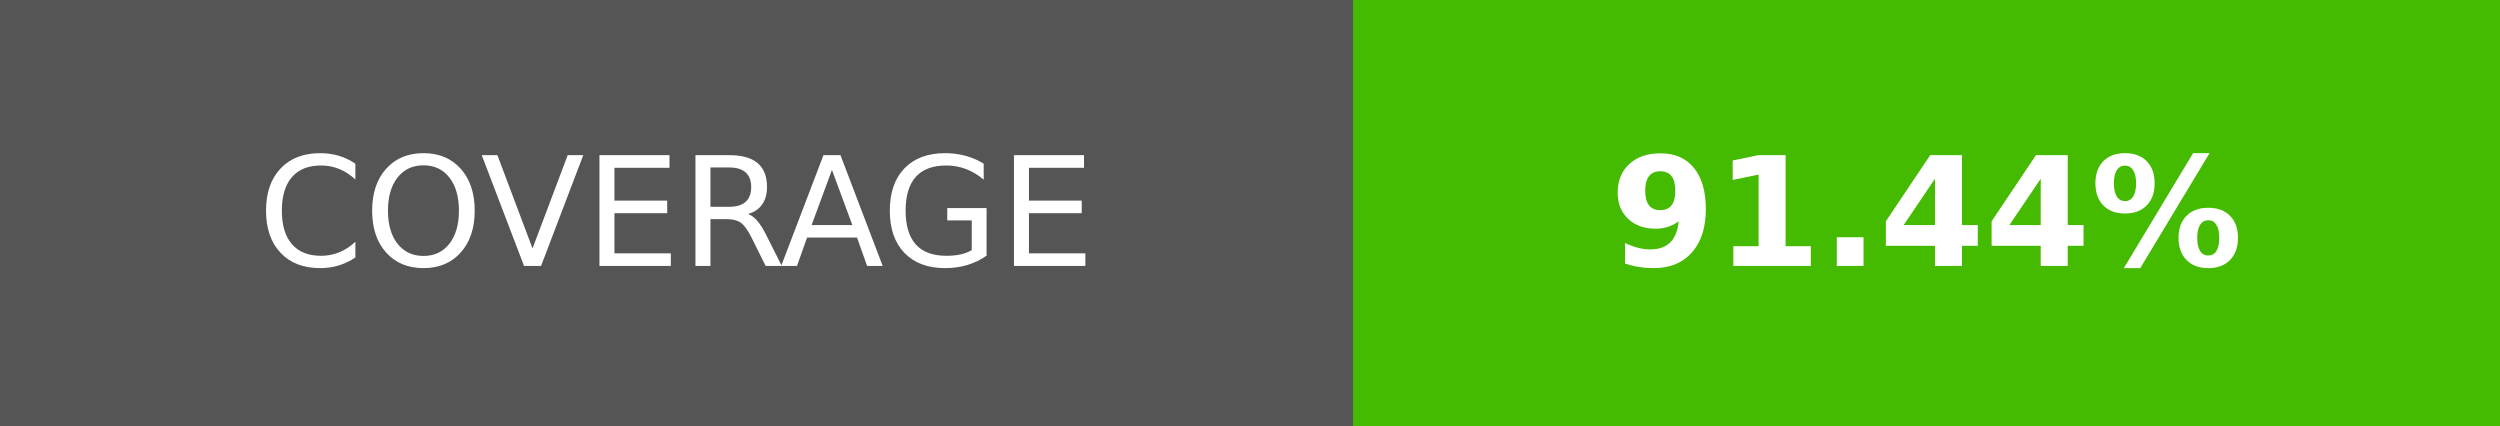
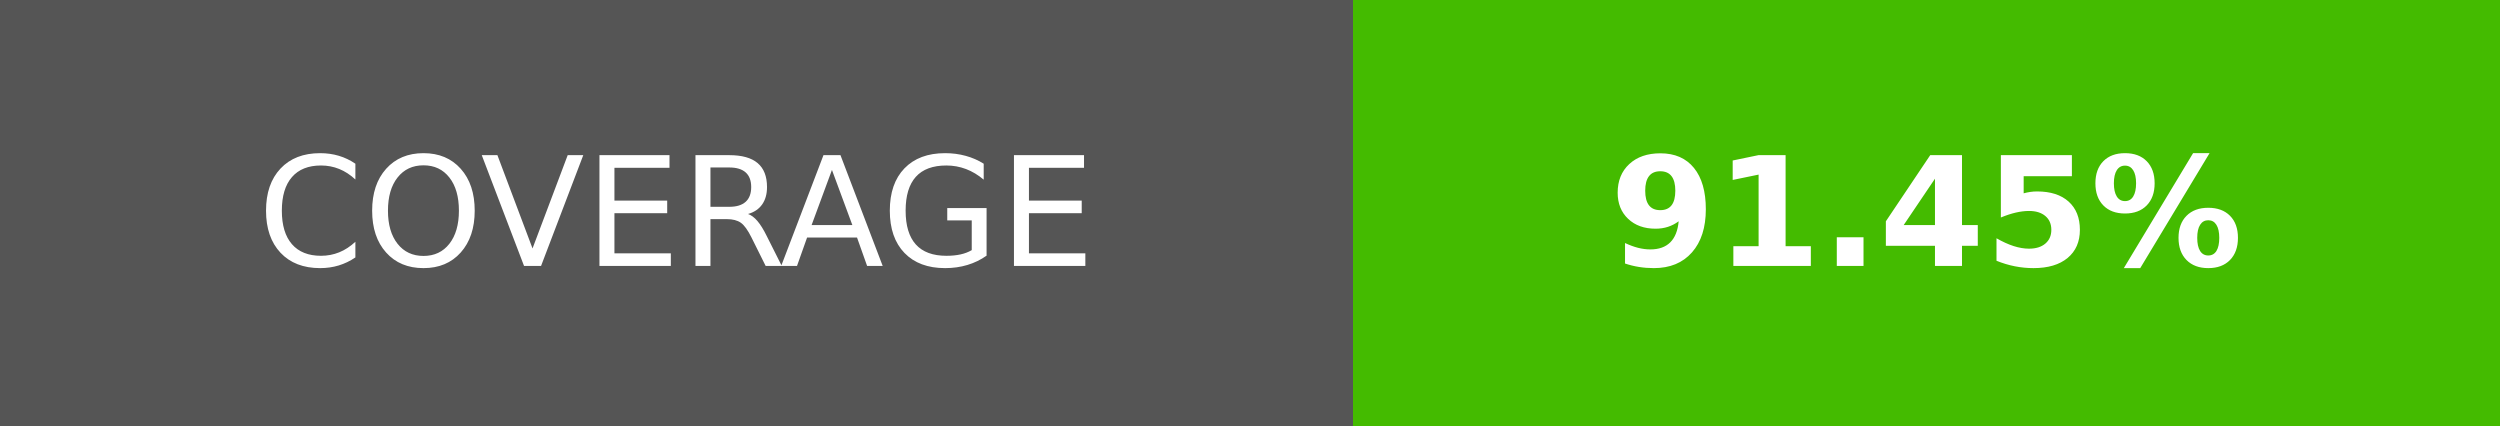
- <svg xmlns="http://www.w3.org/2000/svg" width="164.5" height="28" role="img" aria-label="COVERAGE: 91.44%">
+ <svg xmlns="http://www.w3.org/2000/svg" width="164.5" height="28" role="img" aria-label="COVERAGE: 91.45%">
  <g shape-rendering="crispEdges">
    <rect width="89" height="28" fill="#555" />
    <rect x="89" width="75.5" height="28" fill="#4b0" />
  </g>
  <g fill="#fff" text-anchor="middle" font-family="Verdana,Geneva,DejaVu Sans,sans-serif" text-rendering="geometricPrecision" font-size="100">
    <text transform="scale(.1)" x="445" y="175" textLength="650">COVERAGE</text>
-     <text transform="scale(.1)" x="1267.5" y="175" textLength="515" font-weight="bold">91.44%</text>
+     <text transform="scale(.1)" x="1267.5" y="175" textLength="515" font-weight="bold">91.45%</text>
  </g>
</svg>
